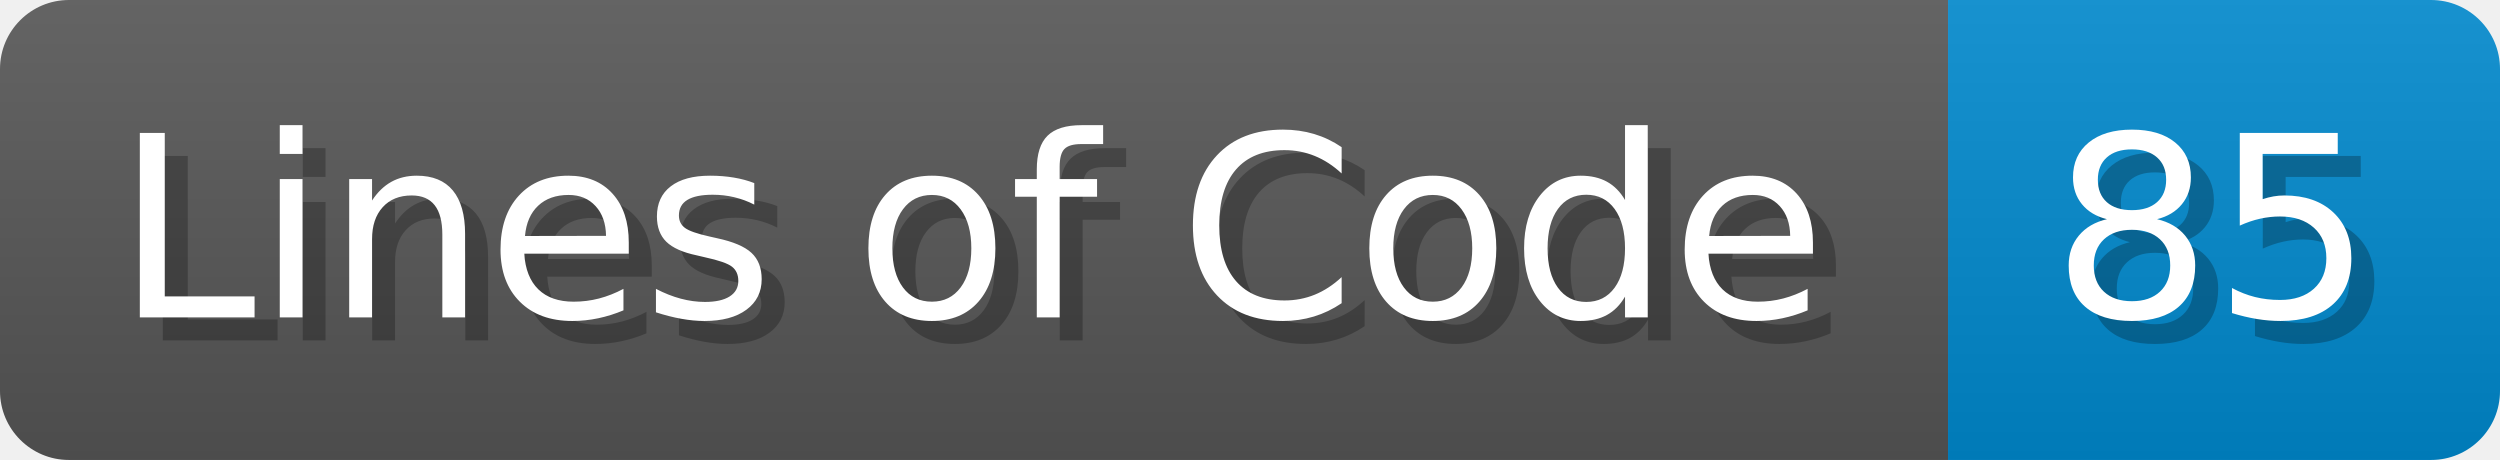
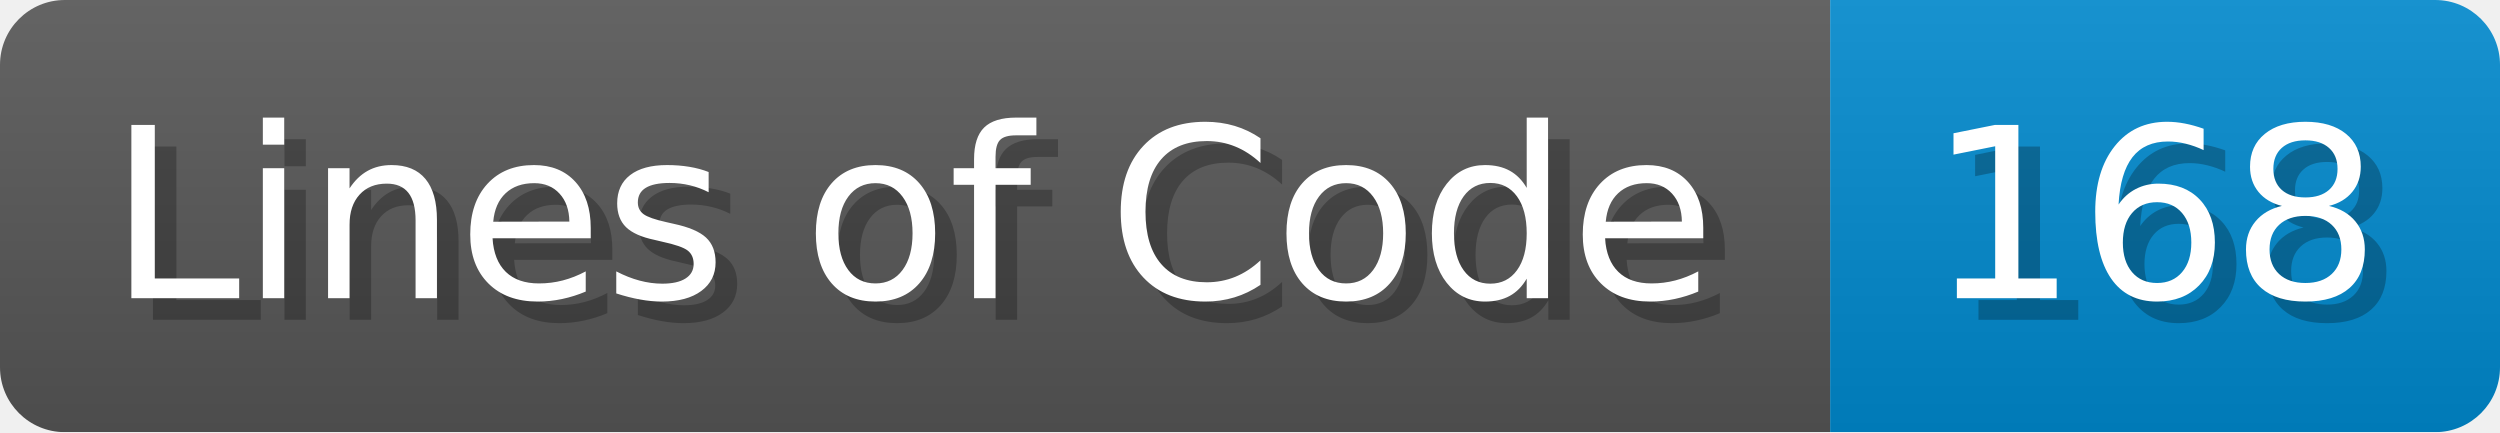
- <svg xmlns="http://www.w3.org/2000/svg" width="108.7" height="20" viewBox="0 0 1087 200" role="img" aria-label="Lines of Code: 85">
+ <svg xmlns="http://www.w3.org/2000/svg" width="115.7" height="20" viewBox="0 0 1157 200" role="img" aria-label="Lines of Code: 168">
  <linearGradient id="a" x2="0" y2="100%">
    <stop offset="0" stop-opacity=".1" stop-color="#EEE" />
    <stop offset="1" stop-opacity=".1" />
  </linearGradient>
  <mask id="m">
-     <rect width="1087" height="200" rx="30" fill="#FFF" />
+     <rect width="1157" height="200" rx="30" fill="#FFF" />
  </mask>
  <g mask="url(#m)">
    <rect width="847" height="200" fill="#555" />
-     <rect width="240" height="200" fill="#08C" x="847" />
-     <rect width="1087" height="200" fill="url(#a)" />
+     <rect width="310" height="200" fill="#08C" x="847" />
+     <rect width="1157" height="200" fill="url(#a)" />
  </g>
  <g aria-hidden="true" fill="#fff" text-anchor="start" font-family="Verdana,DejaVu Sans,sans-serif" font-size="110">
    <text x="60" y="148" textLength="747" fill="#000" opacity="0.25">Lines of Code</text>
    <text x="50" y="138" textLength="747">Lines of Code</text>
-     <text x="902" y="148" textLength="140" fill="#000" opacity="0.25">85</text>
-     <text x="892" y="138" textLength="140">85</text>
+     <text x="902" y="148" textLength="210" fill="#000" opacity="0.25">168</text>
+     <text x="892" y="138" textLength="210">168</text>
  </g>
</svg>
